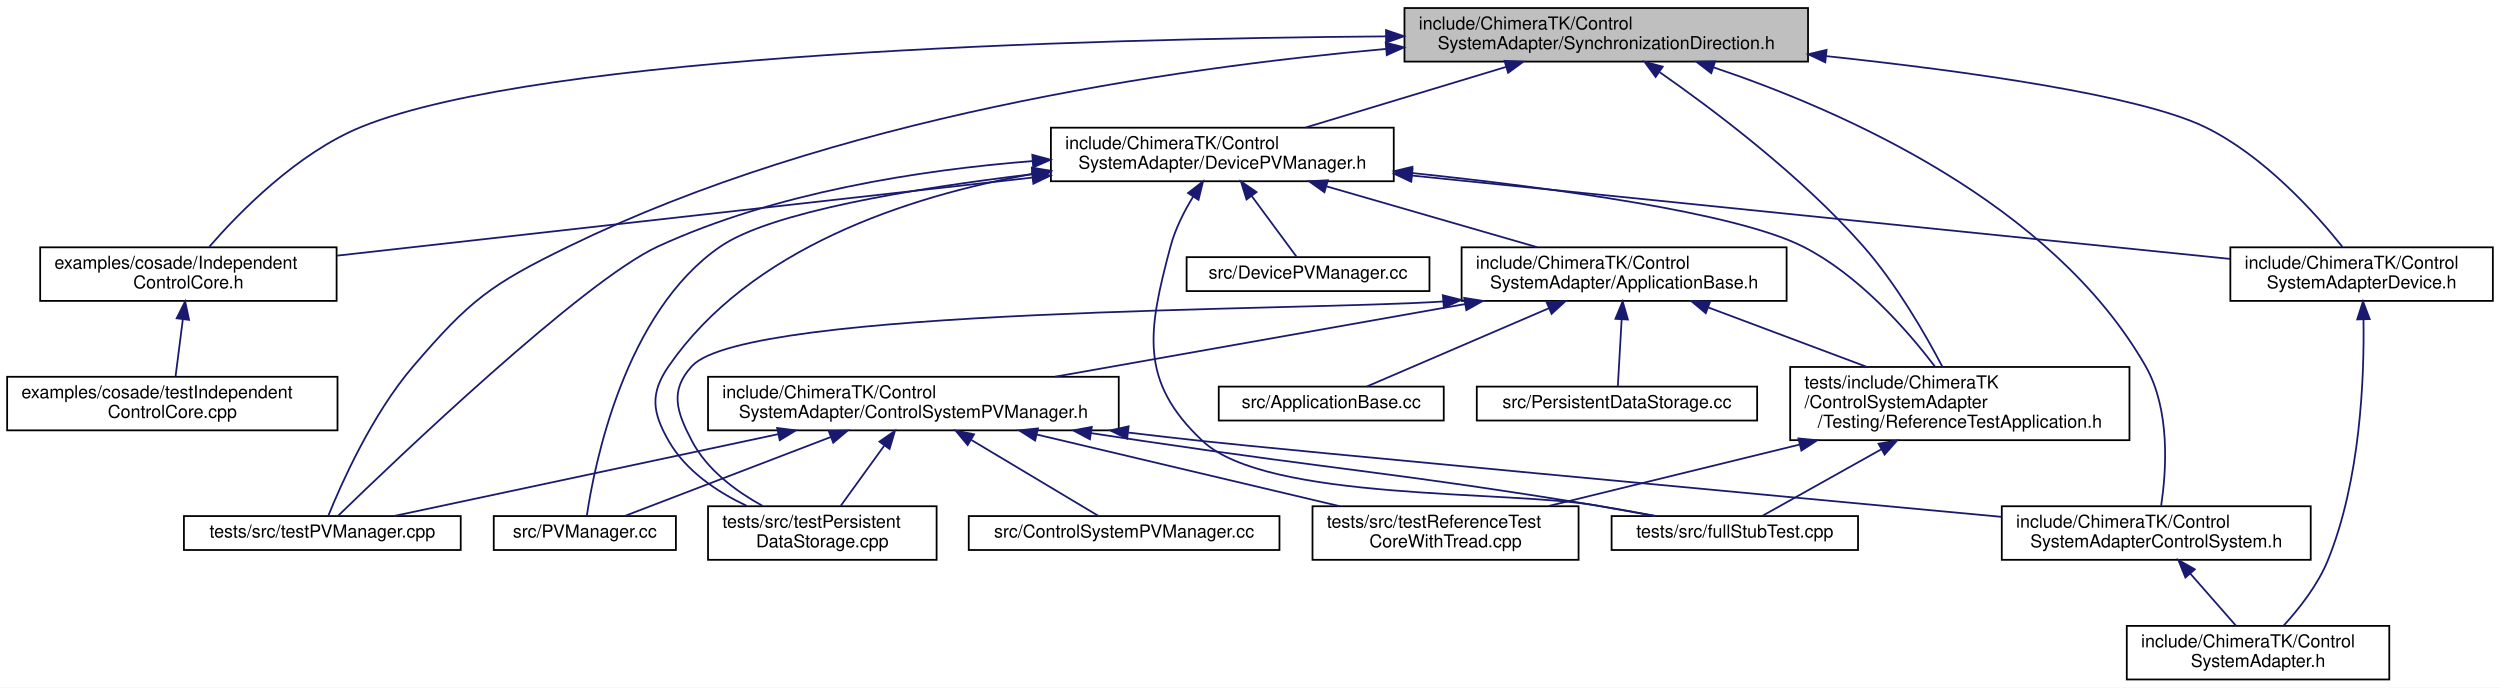
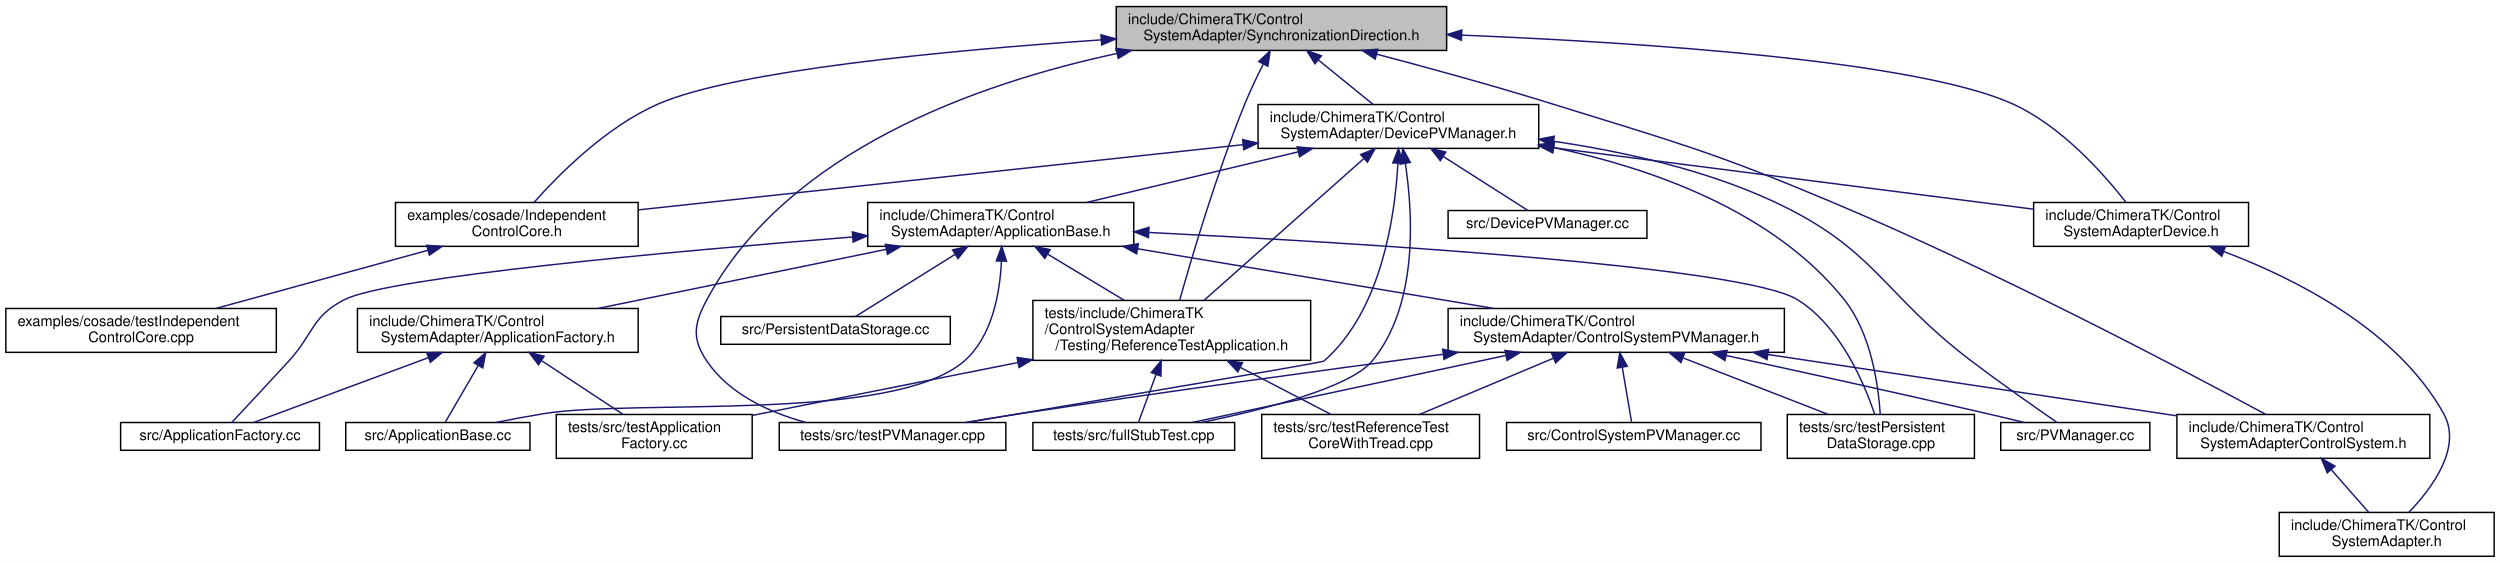
- <svg xmlns="http://www.w3.org/2000/svg" xmlns:xlink="http://www.w3.org/1999/xlink" width="1400pt" height="385pt" viewBox="0.00 0.00 1400.00 385.00">
+ <svg xmlns="http://www.w3.org/2000/svg" xmlns:xlink="http://www.w3.org/1999/xlink" width="1710pt" height="385pt" viewBox="0.00 0.00 1710.00 385.00">
  <g id="graph0" class="graph" transform="scale(1 1) rotate(0) translate(4 381)">
-     <polygon fill="white" stroke="transparent" points="-4,4 -4,-381 1396,-381 1396,4 -4,4" />
+     <polygon fill="white" stroke="transparent" points="-4,4 -4,-381 1706,-381 1706,4 -4,4" />
    <g id="node1" class="node">
      <g id="a_node1">
        <a xlink:title=" ">
-           <polygon fill="#bfbfbf" stroke="black" points="782.5,-346.5 782.5,-376.5 1008.5,-376.5 1008.5,-346.5 782.5,-346.5" />
-           <text text-anchor="start" x="790.5" y="-364.5" font-family="Helvetica,sans-Serif" font-size="10.00">include/ChimeraTK/Control</text>
-           <text text-anchor="middle" x="895.5" y="-353.5" font-family="Helvetica,sans-Serif" font-size="10.00">SystemAdapter/SynchronizationDirection.h</text>
+           <polygon fill="#bfbfbf" stroke="black" points="759.5,-346.5 759.5,-376.5 985.5,-376.5 985.5,-346.5 759.5,-346.5" />
+           <text text-anchor="start" x="767.5" y="-364.5" font-family="Helvetica,sans-Serif" font-size="10.00">include/ChimeraTK/Control</text>
+           <text text-anchor="middle" x="872.5" y="-353.5" font-family="Helvetica,sans-Serif" font-size="10.00">SystemAdapter/SynchronizationDirection.h</text>
        </a>
      </g>
    </g>
    <g id="node2" class="node">
      <g id="a_node2">
        <a xlink:href="_independent_control_core_8h.html" target="_top" xlink:title=" ">
-           <polygon fill="white" stroke="black" points="18.5,-212.5 18.5,-242.5 184.5,-242.5 184.5,-212.5 18.5,-212.5" />
-           <text text-anchor="start" x="26.5" y="-230.5" font-family="Helvetica,sans-Serif" font-size="10.00">examples/cosade/Independent</text>
-           <text text-anchor="middle" x="101.5" y="-219.5" font-family="Helvetica,sans-Serif" font-size="10.00">ControlCore.h</text>
+           <polygon fill="white" stroke="black" points="266.5,-212.5 266.5,-242.5 432.5,-242.5 432.5,-212.5 266.5,-212.5" />
+           <text text-anchor="start" x="274.5" y="-230.5" font-family="Helvetica,sans-Serif" font-size="10.00">examples/cosade/Independent</text>
+           <text text-anchor="middle" x="349.5" y="-219.5" font-family="Helvetica,sans-Serif" font-size="10.00">ControlCore.h</text>
        </a>
      </g>
    </g>
    <g id="edge1" class="edge">
-       <path fill="none" stroke="midnightblue" d="M772.09,-360.63C600.4,-359.27 299.22,-350.88 198.5,-310 162.43,-295.36 129.87,-262 113.2,-242.81" />
-       <polygon fill="midnightblue" stroke="midnightblue" points="772.17,-364.13 782.19,-360.7 772.22,-357.13 772.17,-364.13" />
+       <path fill="none" stroke="midnightblue" d="M749.14,-353.72C643.11,-346.47 499.22,-332.81 446.5,-310 410.77,-294.54 378.08,-261.5 361.3,-242.58" />
+       <polygon fill="midnightblue" stroke="midnightblue" points="749.06,-357.23 759.27,-354.4 749.53,-350.24 749.06,-357.23" />
    </g>
    <g id="node4" class="node">
      <g id="a_node4">
        <a xlink:href="_device_p_v_manager_8h.html" target="_top" xlink:title=" ">
-           <polygon fill="white" stroke="black" points="584.5,-279.5 584.5,-309.5 776.5,-309.5 776.5,-279.5 584.5,-279.5" />
-           <text text-anchor="start" x="592.5" y="-297.5" font-family="Helvetica,sans-Serif" font-size="10.00">include/ChimeraTK/Control</text>
-           <text text-anchor="middle" x="680.5" y="-286.5" font-family="Helvetica,sans-Serif" font-size="10.00">SystemAdapter/DevicePVManager.h</text>
+           <polygon fill="white" stroke="black" points="856.5,-279.5 856.5,-309.5 1048.5,-309.5 1048.5,-279.5 856.5,-279.5" />
+           <text text-anchor="start" x="864.5" y="-297.5" font-family="Helvetica,sans-Serif" font-size="10.00">include/ChimeraTK/Control</text>
+           <text text-anchor="middle" x="952.5" y="-286.5" font-family="Helvetica,sans-Serif" font-size="10.00">SystemAdapter/DevicePVManager.h</text>
        </a>
      </g>
    </g>
    <g id="edge3" class="edge">
-       <path fill="none" stroke="midnightblue" d="M839.53,-343.58C804.61,-333.02 760.19,-319.59 727.17,-309.61" />
-       <polygon fill="midnightblue" stroke="midnightblue" points="838.53,-346.93 849.11,-346.48 840.55,-340.23 838.53,-346.93" />
-     </g>
-     <g id="node7" class="node">
-       <g id="a_node7">
+       <path fill="none" stroke="midnightblue" d="M897.87,-339.88C910.03,-330.01 924.28,-318.43 935.18,-309.58" />
+       <polygon fill="midnightblue" stroke="midnightblue" points="895.41,-337.37 889.86,-346.4 899.83,-342.81 895.41,-337.37" />
+     </g>
+     <g id="node11" class="node">
+       <g id="a_node11">
        <a xlink:href="_control_system_adapter_control_system_8h.html" target="_top" xlink:title=" ">
-           <polygon fill="white" stroke="black" points="1117,-67.5 1117,-97.5 1290,-97.5 1290,-67.5 1117,-67.5" />
-           <text text-anchor="start" x="1125" y="-85.5" font-family="Helvetica,sans-Serif" font-size="10.00">include/ChimeraTK/Control</text>
-           <text text-anchor="middle" x="1203.5" y="-74.5" font-family="Helvetica,sans-Serif" font-size="10.00">SystemAdapterControlSystem.h</text>
-         </a>
-       </g>
-     </g>
-     <g id="edge29" class="edge">
-       <path fill="none" stroke="midnightblue" d="M955.75,-343.22C1027.8,-318.98 1145.21,-267.27 1197.5,-176 1211.58,-151.42 1209.14,-116.92 1206.23,-97.75" />
-       <polygon fill="midnightblue" stroke="midnightblue" points="954.3,-340.01 945.89,-346.46 956.49,-346.66 954.3,-340.01" />
-     </g>
-     <g id="node13" class="node">
-       <g id="a_node13">
-         <a xlink:href="test_p_v_manager_8cpp.html" target="_top" xlink:title=" ">
-           <polygon fill="white" stroke="black" points="99,-73 99,-92 254,-92 254,-73 99,-73" />
-           <text text-anchor="middle" x="176.5" y="-80" font-family="Helvetica,sans-Serif" font-size="10.00">tests/src/testPVManager.cpp</text>
-         </a>
-       </g>
-     </g>
-     <g id="edge32" class="edge">
-       <path fill="none" stroke="midnightblue" d="M772.16,-353.6C650.43,-342.73 461.71,-314.79 314.5,-243 270.63,-221.61 259.28,-213.04 227.5,-176 204.21,-148.86 186.81,-109.4 179.84,-92.13" />
-       <polygon fill="midnightblue" stroke="midnightblue" points="772,-357.1 782.26,-354.48 772.6,-350.13 772,-357.1" />
+           <polygon fill="white" stroke="black" points="1485,-67.5 1485,-97.5 1658,-97.5 1658,-67.5 1485,-67.5" />
+           <text text-anchor="start" x="1493" y="-85.5" font-family="Helvetica,sans-Serif" font-size="10.00">include/ChimeraTK/Control</text>
+           <text text-anchor="middle" x="1571.5" y="-74.5" font-family="Helvetica,sans-Serif" font-size="10.00">SystemAdapterControlSystem.h</text>
+         </a>
+       </g>
+     </g>
+     <g id="edge35" class="edge">
+       <path fill="none" stroke="midnightblue" d="M937.63,-343.93C973.22,-334.57 1017.98,-322.31 1057.5,-310 1143.39,-283.25 1165.57,-277.87 1248.5,-243 1361.79,-195.37 1491.46,-126.88 1545.62,-97.62" />
+       <polygon fill="midnightblue" stroke="midnightblue" points="936.63,-340.57 927.84,-346.49 938.4,-347.34 936.63,-340.57" />
    </g>
    <g id="node17" class="node">
      <g id="a_node17">
+         <a xlink:href="test_p_v_manager_8cpp.html" target="_top" xlink:title=" ">
+           <polygon fill="white" stroke="black" points="529,-73 529,-92 684,-92 684,-73 529,-73" />
+           <text text-anchor="middle" x="606.5" y="-80" font-family="Helvetica,sans-Serif" font-size="10.00">tests/src/testPVManager.cpp</text>
+         </a>
+       </g>
+     </g>
+     <g id="edge38" class="edge">
+       <path fill="none" stroke="midnightblue" d="M759.93,-344.41C664.31,-323.86 534.15,-277.83 479.5,-176 470.67,-159.55 469.02,-149.45 479.5,-134 494.82,-111.42 522.01,-98.94 547.3,-92.03" />
+       <polygon fill="midnightblue" stroke="midnightblue" points="759.44,-347.89 769.94,-346.5 760.87,-341.03 759.44,-347.89" />
+     </g>
+     <g id="node20" class="node">
+       <g id="a_node20">
        <a xlink:href="_reference_test_application_8h.html" target="_top" xlink:title=" ">
-           <polygon fill="white" stroke="black" points="998.5,-134.5 998.5,-175.5 1188.5,-175.5 1188.5,-134.5 998.5,-134.5" />
-           <text text-anchor="start" x="1006.5" y="-163.5" font-family="Helvetica,sans-Serif" font-size="10.00">tests/include/ChimeraTK</text>
-           <text text-anchor="start" x="1006.5" y="-152.5" font-family="Helvetica,sans-Serif" font-size="10.00">/ControlSystemAdapter</text>
-           <text text-anchor="middle" x="1093.5" y="-141.5" font-family="Helvetica,sans-Serif" font-size="10.00">/Testing/ReferenceTestApplication.h</text>
-         </a>
-       </g>
-     </g>
-     <g id="edge31" class="edge">
-       <path fill="none" stroke="midnightblue" d="M925.53,-340.49C956.49,-318.89 1004.99,-282.27 1039.5,-243 1057.92,-222.03 1074.06,-194.06 1083.78,-175.56" />
-       <polygon fill="midnightblue" stroke="midnightblue" points="923.15,-337.88 916.9,-346.44 927.12,-343.65 923.15,-337.88" />
-     </g>
-     <g id="node18" class="node">
-       <g id="a_node18">
+           <polygon fill="white" stroke="black" points="702.5,-134.5 702.5,-175.5 892.5,-175.5 892.5,-134.5 702.5,-134.5" />
+           <text text-anchor="start" x="710.5" y="-163.5" font-family="Helvetica,sans-Serif" font-size="10.00">tests/include/ChimeraTK</text>
+           <text text-anchor="start" x="710.5" y="-152.5" font-family="Helvetica,sans-Serif" font-size="10.00">/ControlSystemAdapter</text>
+           <text text-anchor="middle" x="797.5" y="-141.5" font-family="Helvetica,sans-Serif" font-size="10.00">/Testing/ReferenceTestApplication.h</text>
+         </a>
+       </g>
+     </g>
+     <g id="edge37" class="edge">
+       <path fill="none" stroke="midnightblue" d="M860.11,-337.26C855.84,-328.8 851.2,-319.08 847.5,-310 828.31,-262.88 811.26,-205.41 802.92,-175.78" />
+       <polygon fill="midnightblue" stroke="midnightblue" points="857.01,-338.89 864.71,-346.17 863.23,-335.68 857.01,-338.89" />
+     </g>
+     <g id="node21" class="node">
+       <g id="a_node21">
        <a xlink:href="_control_system_adapter_device_8h.html" target="_top" xlink:title=" ">
-           <polygon fill="white" stroke="black" points="1245,-212.5 1245,-242.5 1392,-242.5 1392,-212.5 1245,-212.5" />
-           <text text-anchor="start" x="1253" y="-230.5" font-family="Helvetica,sans-Serif" font-size="10.00">include/ChimeraTK/Control</text>
-           <text text-anchor="middle" x="1318.5" y="-219.5" font-family="Helvetica,sans-Serif" font-size="10.00">SystemAdapterDevice.h</text>
-         </a>
-       </g>
-     </g>
-     <g id="edge30" class="edge">
-       <path fill="none" stroke="midnightblue" d="M1018.7,-349.57C1098.32,-341.05 1193.71,-327.7 1230.5,-310 1263.53,-294.11 1292.74,-261.55 1307.77,-242.75" />
-       <polygon fill="midnightblue" stroke="midnightblue" points="1018.15,-346.1 1008.58,-350.63 1018.89,-353.07 1018.15,-346.1" />
+           <polygon fill="white" stroke="black" points="1387,-212.5 1387,-242.5 1534,-242.5 1534,-212.5 1387,-212.5" />
+           <text text-anchor="start" x="1395" y="-230.5" font-family="Helvetica,sans-Serif" font-size="10.00">include/ChimeraTK/Control</text>
+           <text text-anchor="middle" x="1460.5" y="-219.5" font-family="Helvetica,sans-Serif" font-size="10.00">SystemAdapterDevice.h</text>
+         </a>
+       </g>
+     </g>
+     <g id="edge36" class="edge">
+       <path fill="none" stroke="midnightblue" d="M995.82,-356.97C1121.68,-351.79 1307.51,-339.33 1372.5,-310 1406.1,-294.84 1435.3,-261.68 1450.13,-242.66" />
+       <polygon fill="midnightblue" stroke="midnightblue" points="995.58,-353.48 985.73,-357.37 995.86,-360.47 995.58,-353.48" />
    </g>
    <g id="node3" class="node">
      <g id="a_node3">
        <a xlink:href="test_independent_control_core_8cpp.html" target="_top" xlink:title=" ">
          <polygon fill="white" stroke="black" points="0,-140 0,-170 185,-170 185,-140 0,-140" />
          <text text-anchor="start" x="8" y="-158" font-family="Helvetica,sans-Serif" font-size="10.00">examples/cosade/testIndependent</text>
          <text text-anchor="middle" x="92.5" y="-147" font-family="Helvetica,sans-Serif" font-size="10.00">ControlCore.cpp</text>
        </a>
      </g>
    </g>
    <g id="edge2" class="edge">
-       <path fill="none" stroke="midnightblue" d="M98.4,-202.23C97.04,-191.57 95.49,-179.41 94.32,-170.25" />
-       <polygon fill="midnightblue" stroke="midnightblue" points="94.94,-202.76 99.68,-212.23 101.88,-201.87 94.94,-202.76" />
+       <path fill="none" stroke="midnightblue" d="M288.69,-209.82C244.61,-197.73 185.66,-181.56 143.93,-170.11" />
+       <polygon fill="midnightblue" stroke="midnightblue" points="287.85,-213.22 298.42,-212.49 289.7,-206.47 287.85,-213.22" />
    </g>
    <g id="edge4" class="edge">
-       <path fill="none" stroke="midnightblue" d="M574.26,-281.57C462.05,-268.98 287.49,-249.38 184.83,-237.85" />
-       <polygon fill="midnightblue" stroke="midnightblue" points="573.91,-285.06 584.24,-282.69 574.69,-278.1 573.91,-285.06" />
+       <path fill="none" stroke="midnightblue" d="M846.16,-282.04C728.23,-269.32 540.46,-249.08 432.75,-237.47" />
+       <polygon fill="midnightblue" stroke="midnightblue" points="845.97,-285.54 856.29,-283.13 846.72,-278.58 845.97,-285.54" />
    </g>
    <g id="node5" class="node">
      <g id="a_node5">
        <a xlink:href="_application_base_8h.html" target="_top" xlink:title=" ">
-           <polygon fill="white" stroke="black" points="814.5,-212.5 814.5,-242.5 996.5,-242.5 996.5,-212.5 814.5,-212.5" />
-           <text text-anchor="start" x="822.5" y="-230.5" font-family="Helvetica,sans-Serif" font-size="10.00">include/ChimeraTK/Control</text>
-           <text text-anchor="middle" x="905.5" y="-219.5" font-family="Helvetica,sans-Serif" font-size="10.00">SystemAdapter/ApplicationBase.h</text>
+           <polygon fill="white" stroke="black" points="589.5,-212.5 589.5,-242.5 771.5,-242.5 771.5,-212.5 589.5,-212.5" />
+           <text text-anchor="start" x="597.5" y="-230.5" font-family="Helvetica,sans-Serif" font-size="10.00">include/ChimeraTK/Control</text>
+           <text text-anchor="middle" x="680.5" y="-219.5" font-family="Helvetica,sans-Serif" font-size="10.00">SystemAdapter/ApplicationBase.h</text>
        </a>
      </g>
    </g>
    <g id="edge5" class="edge">
-       <path fill="none" stroke="midnightblue" d="M739.07,-276.58C775.61,-266.02 822.1,-252.59 856.65,-242.61" />
-       <polygon fill="midnightblue" stroke="midnightblue" points="737.68,-273.34 729.04,-279.48 739.62,-280.06 737.68,-273.34" />
+       <path fill="none" stroke="midnightblue" d="M883.95,-277.12C839.44,-266.48 782.03,-252.76 739.55,-242.61" />
+       <polygon fill="midnightblue" stroke="midnightblue" points="883.28,-280.56 893.81,-279.48 884.9,-273.75 883.28,-280.56" />
+     </g>
+     <g id="node14" class="node">
+       <g id="a_node14">
+         <a xlink:href="_p_v_manager_8cc.html" target="_top" xlink:title=" ">
+           <polygon fill="white" stroke="black" points="1364.5,-73 1364.5,-92 1466.5,-92 1466.5,-73 1364.5,-73" />
+           <text text-anchor="middle" x="1415.5" y="-80" font-family="Helvetica,sans-Serif" font-size="10.00">src/PVManager.cc</text>
+         </a>
+       </g>
+     </g>
+     <g id="edge30" class="edge">
+       <path fill="none" stroke="midnightblue" d="M1058.77,-284.34C1106.52,-277.31 1162.57,-264.9 1209.5,-243 1279.38,-210.39 1283.05,-180.59 1344.5,-134 1364.63,-118.74 1388.71,-101.9 1403.02,-92.03" />
+       <polygon fill="midnightblue" stroke="midnightblue" points="1058.12,-280.9 1048.71,-285.76 1059.1,-287.83 1058.12,-280.9" />
+     </g>
+     <g id="node15" class="node">
+       <g id="a_node15">
+         <a xlink:href="full_stub_test_8cpp.html" target="_top" xlink:title=" ">
+           <polygon fill="white" stroke="black" points="702.5,-73 702.5,-92 840.5,-92 840.5,-73 702.5,-73" />
+           <text text-anchor="middle" x="771.5" y="-80" font-family="Helvetica,sans-Serif" font-size="10.00">tests/src/fullStubTest.cpp</text>
+         </a>
+       </g>
+     </g>
+     <g id="edge32" class="edge">
+       <path fill="none" stroke="midnightblue" d="M957.26,-269.13C962.45,-234.86 966.24,-172.36 934.5,-134 919.53,-115.91 860.61,-100.86 817.91,-92.03" />
+       <polygon fill="midnightblue" stroke="midnightblue" points="953.77,-268.75 955.56,-279.19 960.67,-269.91 953.77,-268.75" />
+     </g>
+     <g id="node16" class="node">
+       <g id="a_node16">
+         <a xlink:href="test_persistent_data_storage_8cpp.html" target="_top" xlink:title=" ">
+           <polygon fill="white" stroke="black" points="1218.5,-67.5 1218.5,-97.5 1346.5,-97.5 1346.5,-67.5 1218.5,-67.5" />
+           <text text-anchor="start" x="1226.5" y="-85.5" font-family="Helvetica,sans-Serif" font-size="10.00">tests/src/testPersistent</text>
+           <text text-anchor="middle" x="1282.5" y="-74.5" font-family="Helvetica,sans-Serif" font-size="10.00">DataStorage.cpp</text>
+         </a>
+       </g>
+     </g>
+     <g id="edge33" class="edge">
+       <path fill="none" stroke="midnightblue" d="M1058.57,-280.12C1125.96,-265.86 1209.29,-236.48 1257.5,-176 1275.96,-152.85 1280.83,-117.17 1282.09,-97.58" />
+       <polygon fill="midnightblue" stroke="midnightblue" points="1057.85,-276.7 1048.75,-282.12 1059.25,-283.56 1057.85,-276.7" />
+     </g>
+     <g id="edge34" class="edge">
+       <path fill="none" stroke="midnightblue" d="M952.14,-269.03C950.21,-233.57 941.1,-168.41 901.5,-134 900.35,-133 741.37,-106.16 657.31,-92.03" />
+       <polygon fill="midnightblue" stroke="midnightblue" points="948.66,-269.56 952.55,-279.42 955.66,-269.29 948.66,-269.56" />
+     </g>
+     <g id="edge31" class="edge">
+       <path fill="none" stroke="midnightblue" d="M928.7,-272.38C898.97,-246.02 848.53,-201.27 819.62,-175.62" />
+       <polygon fill="midnightblue" stroke="midnightblue" points="926.69,-275.29 936.5,-279.3 931.34,-270.05 926.69,-275.29" />
+     </g>
+     <g id="edge27" class="edge">
+       <path fill="none" stroke="midnightblue" d="M1058.62,-279.92C1156.96,-267.34 1300.7,-248.95 1386.97,-237.91" />
+       <polygon fill="midnightblue" stroke="midnightblue" points="1058.12,-276.46 1048.65,-281.2 1059.01,-283.4 1058.12,-276.46" />
+     </g>
+     <g id="node22" class="node">
+       <g id="a_node22">
+         <a xlink:href="_device_p_v_manager_8cc.html" target="_top" xlink:title=" ">
+           <polygon fill="white" stroke="black" points="986.5,-218 986.5,-237 1122.5,-237 1122.5,-218 986.5,-218" />
+           <text text-anchor="middle" x="1054.5" y="-225" font-family="Helvetica,sans-Serif" font-size="10.00">src/DevicePVManager.cc</text>
+         </a>
+       </g>
+     </g>
+     <g id="edge29" class="edge">
+       <path fill="none" stroke="midnightblue" d="M983.14,-273.97C1002.48,-261.65 1026.5,-246.35 1041.15,-237.01" />
+       <polygon fill="midnightblue" stroke="midnightblue" points="981.18,-271.07 974.63,-279.4 984.95,-276.97 981.18,-271.07" />
+     </g>
+     <g id="node6" class="node">
+       <g id="a_node6">
+         <a xlink:href="_application_factory_8h.html" target="_top" xlink:title=" ">
+           <polygon fill="white" stroke="black" points="240.5,-140 240.5,-170 432.5,-170 432.5,-140 240.5,-140" />
+           <text text-anchor="start" x="248.5" y="-158" font-family="Helvetica,sans-Serif" font-size="10.00">include/ChimeraTK/Control</text>
+           <text text-anchor="middle" x="336.5" y="-147" font-family="Helvetica,sans-Serif" font-size="10.00">SystemAdapter/ApplicationFactory.h</text>
+         </a>
+       </g>
+     </g>
+     <g id="edge6" class="edge">
+       <path fill="none" stroke="midnightblue" d="M602.04,-210.42C542.64,-198.25 461.86,-181.69 405.04,-170.05" />
+       <polygon fill="midnightblue" stroke="midnightblue" points="601.63,-213.91 612.13,-212.49 603.03,-207.05 601.63,-213.91" />
+     </g>
+     <g id="node7" class="node">
+       <g id="a_node7">
+         <a xlink:href="_application_base_8cc.html" target="_top" xlink:title=" ">
+           <polygon fill="white" stroke="black" points="232.5,-73 232.5,-92 358.5,-92 358.5,-73 232.5,-73" />
+           <text text-anchor="middle" x="295.5" y="-80" font-family="Helvetica,sans-Serif" font-size="10.00">src/ApplicationBase.cc</text>
+         </a>
+       </g>
+     </g>
+     <g id="edge19" class="edge">
+       <path fill="none" stroke="midnightblue" d="M680.97,-202.21C679.96,-180.92 674.85,-150.82 655.5,-134 606.82,-91.69 431.16,-108.37 367.5,-98 356.93,-96.28 345.54,-94.12 335.02,-92.01" />
+       <polygon fill="midnightblue" stroke="midnightblue" points="677.47,-202.49 681.17,-212.42 684.47,-202.35 677.47,-202.49" />
+     </g>
+     <g id="node8" class="node">
+       <g id="a_node8">
+         <a xlink:href="_application_factory_8cc.html" target="_top" xlink:title=" ">
+           <polygon fill="white" stroke="black" points="78.5,-73 78.5,-92 214.5,-92 214.5,-73 78.5,-73" />
+           <text text-anchor="middle" x="146.5" y="-80" font-family="Helvetica,sans-Serif" font-size="10.00">src/ApplicationFactory.cc</text>
+         </a>
+       </g>
+     </g>
+     <g id="edge20" class="edge">
+       <path fill="none" stroke="midnightblue" d="M579.06,-218.9C456.15,-209.1 261.69,-191.48 231.5,-176 209.1,-164.52 210.52,-152.55 193.5,-134 179.9,-119.17 163.91,-102.06 154.52,-92.04" />
+       <polygon fill="midnightblue" stroke="midnightblue" points="579,-222.41 589.25,-219.71 579.55,-215.43 579,-222.41" />
    </g>
    <g id="node10" class="node">
      <g id="a_node10">
-         <a xlink:href="_p_v_manager_8cc.html" target="_top" xlink:title=" ">
-           <polygon fill="white" stroke="black" points="272.5,-73 272.5,-92 374.5,-92 374.5,-73 272.5,-73" />
-           <text text-anchor="middle" x="323.5" y="-80" font-family="Helvetica,sans-Serif" font-size="10.00">src/PVManager.cc</text>
-         </a>
-       </g>
-     </g>
-     <g id="edge24" class="edge">
-       <path fill="none" stroke="midnightblue" d="M573.96,-283.45C506.82,-275.41 427.67,-262.26 399.5,-243 345.57,-206.12 328.77,-120.19 324.65,-92.37" />
-       <polygon fill="midnightblue" stroke="midnightblue" points="573.86,-286.96 584.2,-284.65 574.67,-280.01 573.86,-286.96" />
-     </g>
-     <g id="node11" class="node">
-       <g id="a_node11">
-         <a xlink:href="full_stub_test_8cpp.html" target="_top" xlink:title=" ">
-           <polygon fill="white" stroke="black" points="898.5,-73 898.5,-92 1036.5,-92 1036.5,-73 898.5,-73" />
-           <text text-anchor="middle" x="967.5" y="-80" font-family="Helvetica,sans-Serif" font-size="10.00">tests/src/fullStubTest.cpp</text>
-         </a>
-       </g>
+         <a xlink:href="_control_system_p_v_manager_8h.html" target="_top" xlink:title=" ">
+           <polygon fill="white" stroke="black" points="986.5,-140 986.5,-170 1216.5,-170 1216.5,-140 986.5,-140" />
+           <text text-anchor="start" x="994.5" y="-158" font-family="Helvetica,sans-Serif" font-size="10.00">include/ChimeraTK/Control</text>
+           <text text-anchor="middle" x="1101.5" y="-147" font-family="Helvetica,sans-Serif" font-size="10.00">SystemAdapter/ControlSystemPVManager.h</text>
+         </a>
+       </g>
+     </g>
+     <g id="edge10" class="edge">
+       <path fill="none" stroke="midnightblue" d="M774.28,-210.8C847.17,-198.59 947.37,-181.81 1017.62,-170.05" />
+       <polygon fill="midnightblue" stroke="midnightblue" points="773.46,-207.38 764.18,-212.49 774.62,-214.29 773.46,-207.38" />
    </g>
    <g id="edge26" class="edge">
-       <path fill="none" stroke="midnightblue" d="M664.2,-270.95C659.09,-262.59 654.1,-252.76 651.5,-243 638.85,-195.56 633.68,-167.58 669.5,-134 705.64,-100.12 840.7,-106.53 889.5,-98 900.22,-96.13 911.75,-94.03 922.57,-92.02" />
-       <polygon fill="midnightblue" stroke="midnightblue" points="661.3,-272.91 669.69,-279.37 667.16,-269.08 661.3,-272.91" />
+       <path fill="none" stroke="midnightblue" d="M782.16,-221.97C929.48,-214.66 1188.81,-198.77 1225.5,-176 1254.67,-157.9 1271.17,-118.78 1278.28,-97.68" />
+       <polygon fill="midnightblue" stroke="midnightblue" points="781.56,-218.49 771.75,-222.48 781.91,-225.48 781.56,-218.49" />
+     </g>
+     <g id="node19" class="node">
+       <g id="a_node19">
+         <a xlink:href="_persistent_data_storage_8cc.html" target="_top" xlink:title=" ">
+           <polygon fill="white" stroke="black" points="489,-145.5 489,-164.5 646,-164.5 646,-145.5 489,-145.5" />
+           <text text-anchor="middle" x="567.5" y="-152.5" font-family="Helvetica,sans-Serif" font-size="10.00">src/PersistentDataStorage.cc</text>
+         </a>
+       </g>
+     </g>
+     <g id="edge21" class="edge">
+       <path fill="none" stroke="midnightblue" d="M649.4,-207.1C627.05,-193.15 597.99,-175.02 581.18,-164.53" />
+       <polygon fill="midnightblue" stroke="midnightblue" points="647.57,-210.08 657.9,-212.4 651.27,-204.14 647.57,-210.08" />
+     </g>
+     <g id="edge22" class="edge">
+       <path fill="none" stroke="midnightblue" d="M712.53,-207.2C728.78,-197.41 748.5,-185.53 764.84,-175.68" />
+       <polygon fill="midnightblue" stroke="midnightblue" points="710.65,-204.24 703.9,-212.4 714.27,-210.24 710.65,-204.24" />
+     </g>
+     <g id="edge7" class="edge">
+       <path fill="none" stroke="midnightblue" d="M322.98,-130.74C315.34,-117.62 306.25,-101.98 300.67,-92.39" />
+       <polygon fill="midnightblue" stroke="midnightblue" points="320.15,-132.85 328.2,-139.73 326.2,-129.33 320.15,-132.85" />
+     </g>
+     <g id="edge8" class="edge">
+       <path fill="none" stroke="midnightblue" d="M289.13,-136.42C250.99,-122.27 199.02,-102.99 169.5,-92.03" />
+       <polygon fill="midnightblue" stroke="midnightblue" points="287.91,-139.71 298.51,-139.9 290.35,-133.14 287.91,-139.71" />
+     </g>
+     <g id="node9" class="node">
+       <g id="a_node9">
+         <a xlink:href="test_application_factory_8cc.html" target="_top" xlink:title=" ">
+           <polygon fill="white" stroke="black" points="376.5,-67.5 376.5,-97.5 510.5,-97.5 510.5,-67.5 376.5,-67.5" />
+           <text text-anchor="start" x="384.5" y="-85.5" font-family="Helvetica,sans-Serif" font-size="10.00">tests/src/testApplication</text>
+           <text text-anchor="middle" x="443.5" y="-74.5" font-family="Helvetica,sans-Serif" font-size="10.00">Factory.cc</text>
+         </a>
+       </g>
+     </g>
+     <g id="edge9" class="edge">
+       <path fill="none" stroke="midnightblue" d="M366.7,-134.1C384.37,-122.46 406.26,-108.04 422.14,-97.57" />
+       <polygon fill="midnightblue" stroke="midnightblue" points="364.32,-131.48 357.9,-139.9 368.17,-137.32 364.32,-131.48" />
+     </g>
+     <g id="edge11" class="edge">
+       <path fill="none" stroke="midnightblue" d="M1205.2,-138.51C1280.26,-127.29 1384.16,-111.74 1475.5,-98 1478.58,-97.54 1481.72,-97.06 1484.89,-96.59" />
+       <polygon fill="midnightblue" stroke="midnightblue" points="1204.64,-135.05 1195.26,-139.99 1205.67,-141.98 1204.64,-135.05" />
+     </g>
+     <g id="node13" class="node">
+       <g id="a_node13">
+         <a xlink:href="_control_system_p_v_manager_8cc.html" target="_top" xlink:title=" ">
+           <polygon fill="white" stroke="black" points="1026.5,-73 1026.5,-92 1200.5,-92 1200.5,-73 1026.5,-73" />
+           <text text-anchor="middle" x="1113.5" y="-80" font-family="Helvetica,sans-Serif" font-size="10.00">src/ControlSystemPVManager.cc</text>
+         </a>
+       </g>
+     </g>
+     <g id="edge13" class="edge">
+       <path fill="none" stroke="midnightblue" d="M1105.65,-129.59C1107.85,-116.71 1110.4,-101.7 1111.99,-92.39" />
+       <polygon fill="midnightblue" stroke="midnightblue" points="1102.16,-129.29 1103.93,-139.73 1109.06,-130.46 1102.16,-129.29" />
+     </g>
+     <g id="edge14" class="edge">
+       <path fill="none" stroke="midnightblue" d="M1176.71,-137.83C1227.31,-126.85 1295.49,-111.87 1355.5,-98 1363.64,-96.12 1372.4,-94.04 1380.63,-92.05" />
+       <polygon fill="midnightblue" stroke="midnightblue" points="1175.87,-134.43 1166.84,-139.97 1177.35,-141.28 1175.87,-134.43" />
+     </g>
+     <g id="edge15" class="edge">
+       <path fill="none" stroke="midnightblue" d="M1025.87,-137.84C959.17,-123.59 864.58,-103.38 811.54,-92.05" />
+       <polygon fill="midnightblue" stroke="midnightblue" points="1025.4,-141.32 1035.91,-139.99 1026.86,-134.48 1025.4,-141.32" />
+     </g>
+     <g id="edge16" class="edge">
+       <path fill="none" stroke="midnightblue" d="M1147.32,-136.15C1178.03,-124.19 1217.9,-108.66 1246.37,-97.57" />
+       <polygon fill="midnightblue" stroke="midnightblue" points="1145.74,-133.01 1137.69,-139.9 1148.28,-139.53 1145.74,-133.01" />
+     </g>
+     <g id="edge17" class="edge">
+       <path fill="none" stroke="midnightblue" d="M982.85,-138.63C901.37,-127.85 790.77,-112.78 693.5,-98 681.39,-96.16 668.35,-94.05 656.15,-92.03" />
+       <polygon fill="midnightblue" stroke="midnightblue" points="982.77,-142.15 993.14,-139.99 983.68,-135.21 982.77,-142.15" />
+     </g>
+     <g id="node18" class="node">
+       <g id="a_node18">
+         <a xlink:href="test_reference_test_core_with_tread_8cpp.html" target="_top" xlink:title=" ">
+           <polygon fill="white" stroke="black" points="859,-67.5 859,-97.5 1008,-97.5 1008,-67.5 859,-67.5" />
+           <text text-anchor="start" x="867" y="-85.5" font-family="Helvetica,sans-Serif" font-size="10.00">tests/src/testReferenceTest</text>
+           <text text-anchor="middle" x="933.5" y="-74.5" font-family="Helvetica,sans-Serif" font-size="10.00">CoreWithTread.cpp</text>
+         </a>
+       </g>
+     </g>
+     <g id="edge18" class="edge">
+       <path fill="none" stroke="midnightblue" d="M1058.6,-136C1030.15,-124.06 993.35,-108.61 967.04,-97.57" />
+       <polygon fill="midnightblue" stroke="midnightblue" points="1057.33,-139.26 1067.91,-139.9 1060.04,-132.81 1057.33,-139.26" />
    </g>
    <g id="node12" class="node">
      <g id="a_node12">
-         <a xlink:href="test_persistent_data_storage_8cpp.html" target="_top" xlink:title=" ">
-           <polygon fill="white" stroke="black" points="392.5,-67.5 392.5,-97.5 520.5,-97.5 520.5,-67.5 392.5,-67.5" />
-           <text text-anchor="start" x="400.5" y="-85.5" font-family="Helvetica,sans-Serif" font-size="10.00">tests/src/testPersistent</text>
-           <text text-anchor="middle" x="456.5" y="-74.5" font-family="Helvetica,sans-Serif" font-size="10.00">DataStorage.cpp</text>
-         </a>
-       </g>
-     </g>
-     <g id="edge27" class="edge">
-       <path fill="none" stroke="midnightblue" d="M574.15,-283.6C503.64,-270.88 416,-241.91 370.5,-176 359.89,-160.64 361.23,-150.2 370.5,-134 380.05,-117.32 397.48,-105.61 414.17,-97.7" />
-       <polygon fill="midnightblue" stroke="midnightblue" points="573.98,-287.12 584.42,-285.36 575.16,-280.22 573.98,-287.12" />
+         <a xlink:href="_control_system_adapter_8h.html" target="_top" xlink:title=" ">
+           <polygon fill="white" stroke="black" points="1555,-0.5 1555,-30.5 1702,-30.5 1702,-0.5 1555,-0.5" />
+           <text text-anchor="start" x="1563" y="-18.5" font-family="Helvetica,sans-Serif" font-size="10.00">include/ChimeraTK/Control</text>
+           <text text-anchor="middle" x="1628.5" y="-7.5" font-family="Helvetica,sans-Serif" font-size="10.00">SystemAdapter.h</text>
+         </a>
+       </g>
+     </g>
+     <g id="edge12" class="edge">
+       <path fill="none" stroke="midnightblue" d="M1590.59,-59.74C1599.02,-50.12 1608.69,-39.09 1616.16,-30.58" />
+       <polygon fill="midnightblue" stroke="midnightblue" points="1587.83,-57.57 1583.87,-67.4 1593.09,-62.18 1587.83,-57.57" />
+     </g>
+     <g id="edge24" class="edge">
+       <path fill="none" stroke="midnightblue" d="M692.1,-133.01C633.32,-121.3 561.87,-107.07 510.68,-96.88" />
+       <polygon fill="midnightblue" stroke="midnightblue" points="691.68,-136.49 702.17,-135.01 693.05,-129.63 691.68,-136.49" />
+     </g>
+     <g id="edge23" class="edge">
+       <path fill="none" stroke="midnightblue" d="M786.74,-124.81C782.39,-113.04 777.71,-100.34 774.7,-92.17" />
+       <polygon fill="midnightblue" stroke="midnightblue" points="783.51,-126.19 790.26,-134.36 790.08,-123.77 783.51,-126.19" />
+     </g>
+     <g id="edge25" class="edge">
+       <path fill="none" stroke="midnightblue" d="M844.32,-129.73C864.95,-119.04 888.46,-106.85 906.16,-97.67" />
+       <polygon fill="midnightblue" stroke="midnightblue" points="842.65,-126.65 835.38,-134.36 845.87,-132.87 842.65,-126.65" />
    </g>
    <g id="edge28" class="edge">
-       <path fill="none" stroke="midnightblue" d="M574.3,-290.8C510.93,-285.78 430.26,-273.24 364.5,-243 322.31,-223.6 216.56,-122.48 185.32,-92.13" />
-       <polygon fill="midnightblue" stroke="midnightblue" points="574.09,-294.3 584.32,-291.55 574.6,-287.32 574.09,-294.3" />
-     </g>
-     <g id="edge25" class="edge">
-       <path fill="none" stroke="midnightblue" d="M786.76,-284.1C866.47,-275.73 968.03,-261.89 1005.5,-243 1036.77,-227.24 1063.9,-196.28 1079.48,-175.86" />
-       <polygon fill="midnightblue" stroke="midnightblue" points="786.25,-280.63 776.66,-285.14 786.96,-287.6 786.25,-280.63" />
-     </g>
-     <g id="edge21" class="edge">
-       <path fill="none" stroke="midnightblue" d="M786.66,-282.68C916.3,-269.48 1132.2,-247.48 1244.91,-236" />
-       <polygon fill="midnightblue" stroke="midnightblue" points="786.3,-279.2 776.71,-283.7 787.01,-286.17 786.3,-279.2" />
-     </g>
-     <g id="node19" class="node">
-       <g id="a_node19">
-         <a xlink:href="_device_p_v_manager_8cc.html" target="_top" xlink:title=" ">
-           <polygon fill="white" stroke="black" points="660.5,-218 660.5,-237 796.5,-237 796.5,-218 660.5,-218" />
-           <text text-anchor="middle" x="728.5" y="-225" font-family="Helvetica,sans-Serif" font-size="10.00">src/DevicePVManager.cc</text>
-         </a>
-       </g>
-     </g>
-     <g id="edge23" class="edge">
-       <path fill="none" stroke="midnightblue" d="M696.88,-271.32C705.54,-259.6 715.66,-245.88 722.08,-237.19" />
-       <polygon fill="midnightblue" stroke="midnightblue" points="694.04,-269.27 690.92,-279.4 699.67,-273.43 694.04,-269.27" />
-     </g>
-     <g id="node6" class="node">
-       <g id="a_node6">
-         <a xlink:href="_control_system_p_v_manager_8h.html" target="_top" xlink:title=" ">
-           <polygon fill="white" stroke="black" points="392.5,-140 392.5,-170 622.5,-170 622.5,-140 392.5,-140" />
-           <text text-anchor="start" x="400.5" y="-158" font-family="Helvetica,sans-Serif" font-size="10.00">include/ChimeraTK/Control</text>
-           <text text-anchor="middle" x="507.5" y="-147" font-family="Helvetica,sans-Serif" font-size="10.00">SystemAdapter/ControlSystemPVManager.h</text>
-         </a>
-       </g>
-     </g>
-     <g id="edge6" class="edge">
-       <path fill="none" stroke="midnightblue" d="M816.42,-210.72C747.55,-198.52 653.08,-181.79 586.8,-170.05" />
-       <polygon fill="midnightblue" stroke="midnightblue" points="815.93,-214.19 826.39,-212.49 817.16,-207.3 815.93,-214.19" />
-     </g>
-     <g id="edge20" class="edge">
-       <path fill="none" stroke="midnightblue" d="M804.12,-212.17C725.96,-206.92 413.78,-208.97 383.5,-176 370.87,-162.25 374.83,-150.53 383.5,-134 391.94,-117.89 408.11,-105.91 423.09,-97.66" />
-       <polygon fill="midnightblue" stroke="midnightblue" points="803.98,-215.67 814.24,-213.04 804.58,-208.7 803.98,-215.67" />
-     </g>
-     <g id="node15" class="node">
-       <g id="a_node15">
-         <a xlink:href="_application_base_8cc.html" target="_top" xlink:title=" ">
-           <polygon fill="white" stroke="black" points="678.5,-145.5 678.5,-164.5 804.5,-164.5 804.5,-145.5 678.5,-145.5" />
-           <text text-anchor="middle" x="741.5" y="-152.5" font-family="Helvetica,sans-Serif" font-size="10.00">src/ApplicationBase.cc</text>
-         </a>
-       </g>
-     </g>
-     <g id="edge15" class="edge">
-       <path fill="none" stroke="midnightblue" d="M863.35,-208.38C830.55,-194.28 786.51,-175.35 761.35,-164.53" />
-       <polygon fill="midnightblue" stroke="midnightblue" points="862.14,-211.67 872.71,-212.4 864.9,-205.24 862.14,-211.67" />
-     </g>
-     <g id="node16" class="node">
-       <g id="a_node16">
-         <a xlink:href="_persistent_data_storage_8cc.html" target="_top" xlink:title=" ">
-           <polygon fill="white" stroke="black" points="823,-145.5 823,-164.5 980,-164.5 980,-145.5 823,-145.5" />
-           <text text-anchor="middle" x="901.5" y="-152.5" font-family="Helvetica,sans-Serif" font-size="10.00">src/PersistentDataStorage.cc</text>
-         </a>
-       </g>
-     </g>
-     <g id="edge16" class="edge">
-       <path fill="none" stroke="midnightblue" d="M904.12,-202.09C903.38,-189.21 902.53,-174.2 902,-164.89" />
-       <polygon fill="midnightblue" stroke="midnightblue" points="900.63,-202.45 904.69,-212.23 907.62,-202.05 900.63,-202.45" />
-     </g>
-     <g id="edge17" class="edge">
-       <path fill="none" stroke="midnightblue" d="M952.7,-208.8C979.69,-198.68 1013.6,-185.96 1041.38,-175.55" />
-       <polygon fill="midnightblue" stroke="midnightblue" points="951.23,-205.61 943.09,-212.4 953.69,-212.17 951.23,-205.61" />
-     </g>
-     <g id="edge7" class="edge">
-       <path fill="none" stroke="midnightblue" d="M627.88,-138.75C641.9,-137.09 656.01,-135.47 669.5,-134 712.72,-129.29 977.06,-104.58 1116.9,-91.55" />
-       <polygon fill="midnightblue" stroke="midnightblue" points="627.2,-135.31 617.69,-139.97 628.03,-142.26 627.2,-135.31" />
-     </g>
-     <g id="node9" class="node">
-       <g id="a_node9">
-         <a xlink:href="_control_system_p_v_manager_8cc.html" target="_top" xlink:title=" ">
-           <polygon fill="white" stroke="black" points="538.5,-73 538.5,-92 712.5,-92 712.5,-73 538.5,-73" />
-           <text text-anchor="middle" x="625.5" y="-80" font-family="Helvetica,sans-Serif" font-size="10.00">src/ControlSystemPVManager.cc</text>
-         </a>
-       </g>
-     </g>
-     <g id="edge9" class="edge">
-       <path fill="none" stroke="midnightblue" d="M539.98,-134.6C563.32,-120.65 593.66,-102.52 611.22,-92.03" />
-       <polygon fill="midnightblue" stroke="midnightblue" points="537.88,-131.77 531.1,-139.9 541.48,-137.78 537.88,-131.77" />
-     </g>
-     <g id="edge10" class="edge">
-       <path fill="none" stroke="midnightblue" d="M461.16,-136.24C424.26,-122.11 374.24,-102.94 345.77,-92.03" />
-       <polygon fill="midnightblue" stroke="midnightblue" points="460.12,-139.59 470.71,-139.9 462.62,-133.06 460.12,-139.59" />
-     </g>
-     <g id="edge11" class="edge">
-       <path fill="none" stroke="midnightblue" d="M606.96,-138.45C616.94,-136.93 626.92,-135.42 636.5,-134 748.84,-117.3 777.42,-116.38 889.5,-98 900.51,-96.19 912.36,-94.08 923.42,-92.03" />
-       <polygon fill="midnightblue" stroke="midnightblue" points="606.35,-135 597,-139.98 607.41,-141.92 606.35,-135" />
-     </g>
-     <g id="edge12" class="edge">
-       <path fill="none" stroke="midnightblue" d="M491.14,-131.39C483.15,-120.34 473.78,-107.39 466.81,-97.75" />
-       <polygon fill="midnightblue" stroke="midnightblue" points="488.48,-133.68 497.18,-139.73 494.15,-129.58 488.48,-133.68" />
-     </g>
-     <g id="edge13" class="edge">
-       <path fill="none" stroke="midnightblue" d="M431.64,-137.84C364.74,-123.59 269.86,-103.38 216.67,-92.05" />
-       <polygon fill="midnightblue" stroke="midnightblue" points="431.2,-141.33 441.71,-139.99 432.66,-134.48 431.2,-141.33" />
-     </g>
-     <g id="node14" class="node">
-       <g id="a_node14">
-         <a xlink:href="test_reference_test_core_with_tread_8cpp.html" target="_top" xlink:title=" ">
-           <polygon fill="white" stroke="black" points="731,-67.5 731,-97.5 880,-97.5 880,-67.5 731,-67.5" />
-           <text text-anchor="start" x="739" y="-85.5" font-family="Helvetica,sans-Serif" font-size="10.00">tests/src/testReferenceTest</text>
-           <text text-anchor="middle" x="805.5" y="-74.5" font-family="Helvetica,sans-Serif" font-size="10.00">CoreWithTread.cpp</text>
-         </a>
-       </g>
-     </g>
-     <g id="edge14" class="edge">
-       <path fill="none" stroke="midnightblue" d="M576.75,-137.62C628.08,-125.47 697.31,-109.09 746.13,-97.55" />
-       <polygon fill="midnightblue" stroke="midnightblue" points="575.66,-134.28 566.73,-139.99 577.27,-141.09 575.66,-134.28" />
-     </g>
-     <g id="node8" class="node">
-       <g id="a_node8">
-         <a xlink:href="_control_system_adapter_8h.html" target="_top" xlink:title=" ">
-           <polygon fill="white" stroke="black" points="1187,-0.5 1187,-30.5 1334,-30.5 1334,-0.5 1187,-0.5" />
-           <text text-anchor="start" x="1195" y="-18.5" font-family="Helvetica,sans-Serif" font-size="10.00">include/ChimeraTK/Control</text>
-           <text text-anchor="middle" x="1260.5" y="-7.5" font-family="Helvetica,sans-Serif" font-size="10.00">SystemAdapter.h</text>
-         </a>
-       </g>
-     </g>
-     <g id="edge8" class="edge">
-       <path fill="none" stroke="midnightblue" d="M1222.59,-59.74C1231.02,-50.12 1240.69,-39.09 1248.16,-30.58" />
-       <polygon fill="midnightblue" stroke="midnightblue" points="1219.83,-57.57 1215.87,-67.4 1225.09,-62.18 1219.83,-57.57" />
-     </g>
-     <g id="edge18" class="edge">
-       <path fill="none" stroke="midnightblue" d="M1049.43,-129.34C1026.34,-116.42 999.49,-101.4 983,-92.17" />
-       <polygon fill="midnightblue" stroke="midnightblue" points="1047.97,-132.53 1058.4,-134.36 1051.38,-126.42 1047.97,-132.53" />
-     </g>
-     <g id="edge19" class="edge">
-       <path fill="none" stroke="midnightblue" d="M1003.7,-132.02C957.81,-120.78 903.31,-107.44 863.09,-97.6" />
-       <polygon fill="midnightblue" stroke="midnightblue" points="1003.11,-135.48 1013.66,-134.46 1004.78,-128.68 1003.11,-135.48" />
-     </g>
-     <g id="edge22" class="edge">
-       <path fill="none" stroke="midnightblue" d="M1319.55,-201.95C1320.05,-169.75 1317.91,-112.03 1299.5,-67 1293.88,-53.26 1283.46,-40.07 1274.8,-30.61" />
-       <polygon fill="midnightblue" stroke="midnightblue" points="1316.04,-202.13 1319.28,-212.22 1323.04,-202.32 1316.04,-202.13" />
+       <path fill="none" stroke="midnightblue" d="M1517.16,-208.92C1566.75,-190.18 1635.69,-155.18 1667.5,-98 1680.31,-74.97 1659.51,-47.07 1643.7,-30.61" />
+       <polygon fill="midnightblue" stroke="midnightblue" points="1515.7,-205.73 1507.51,-212.45 1518.11,-212.3 1515.7,-205.73" />
    </g>
  </g>
</svg>
